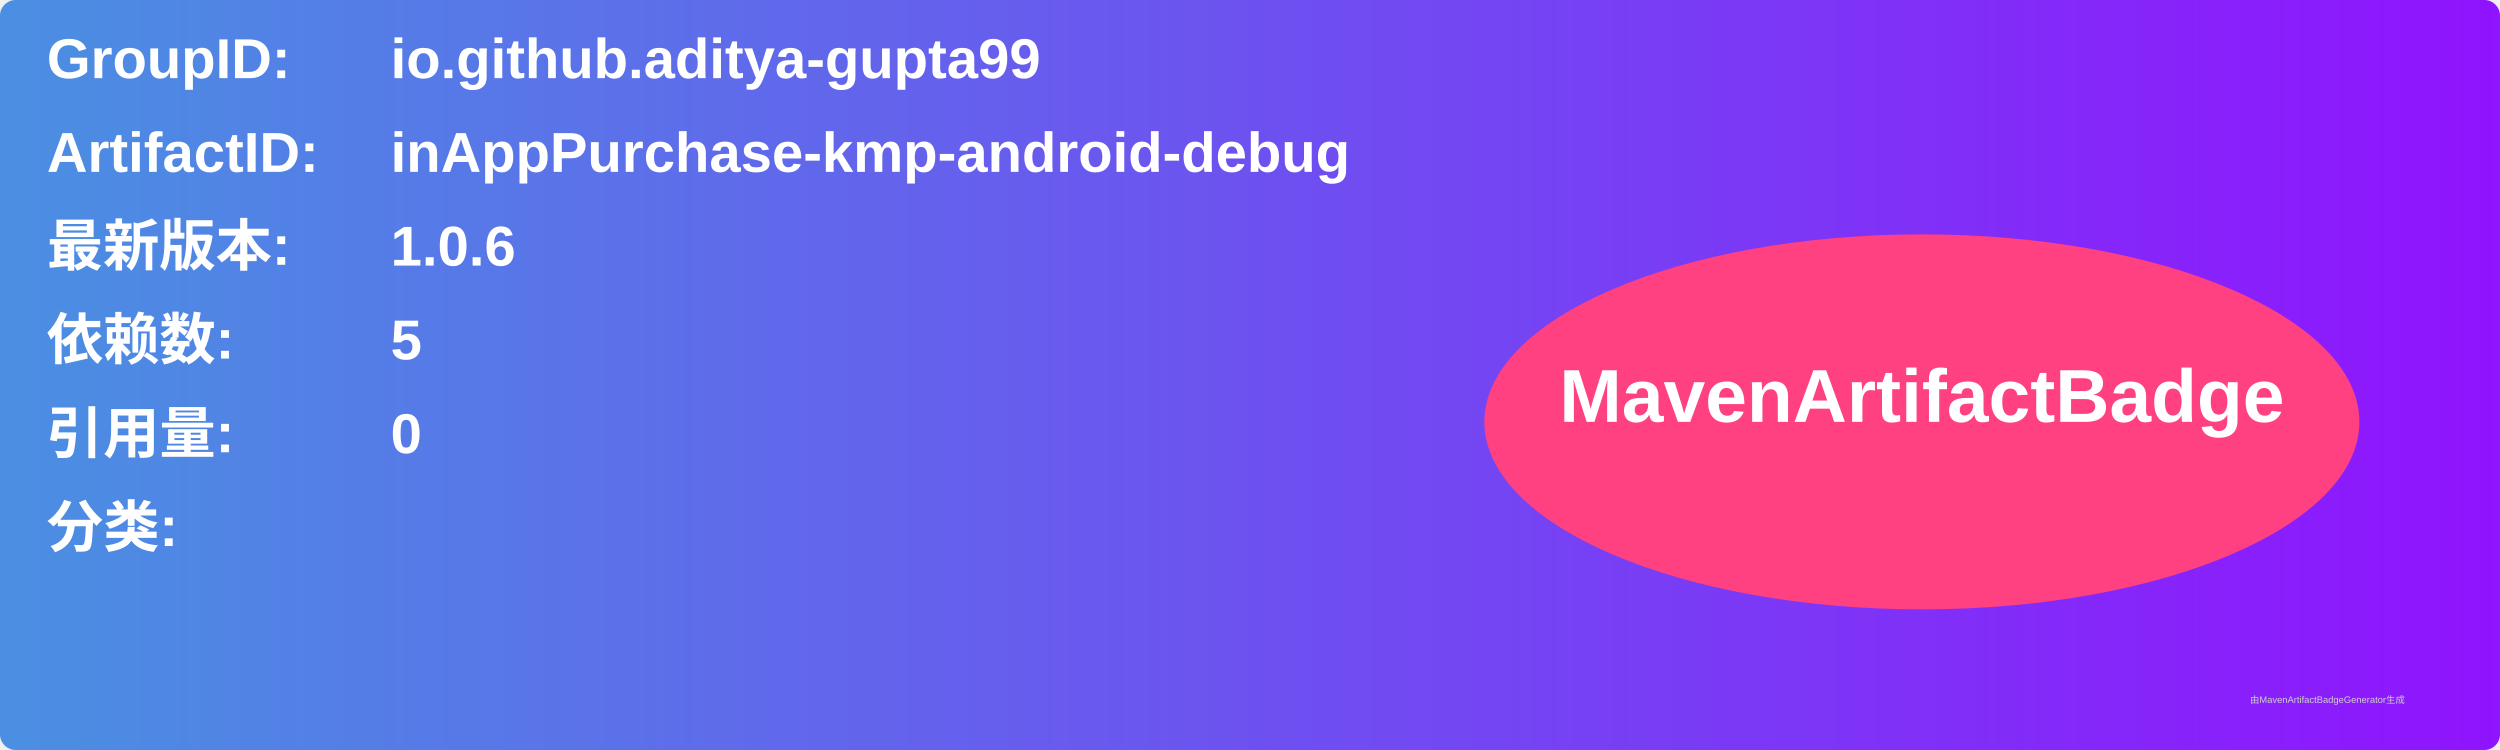
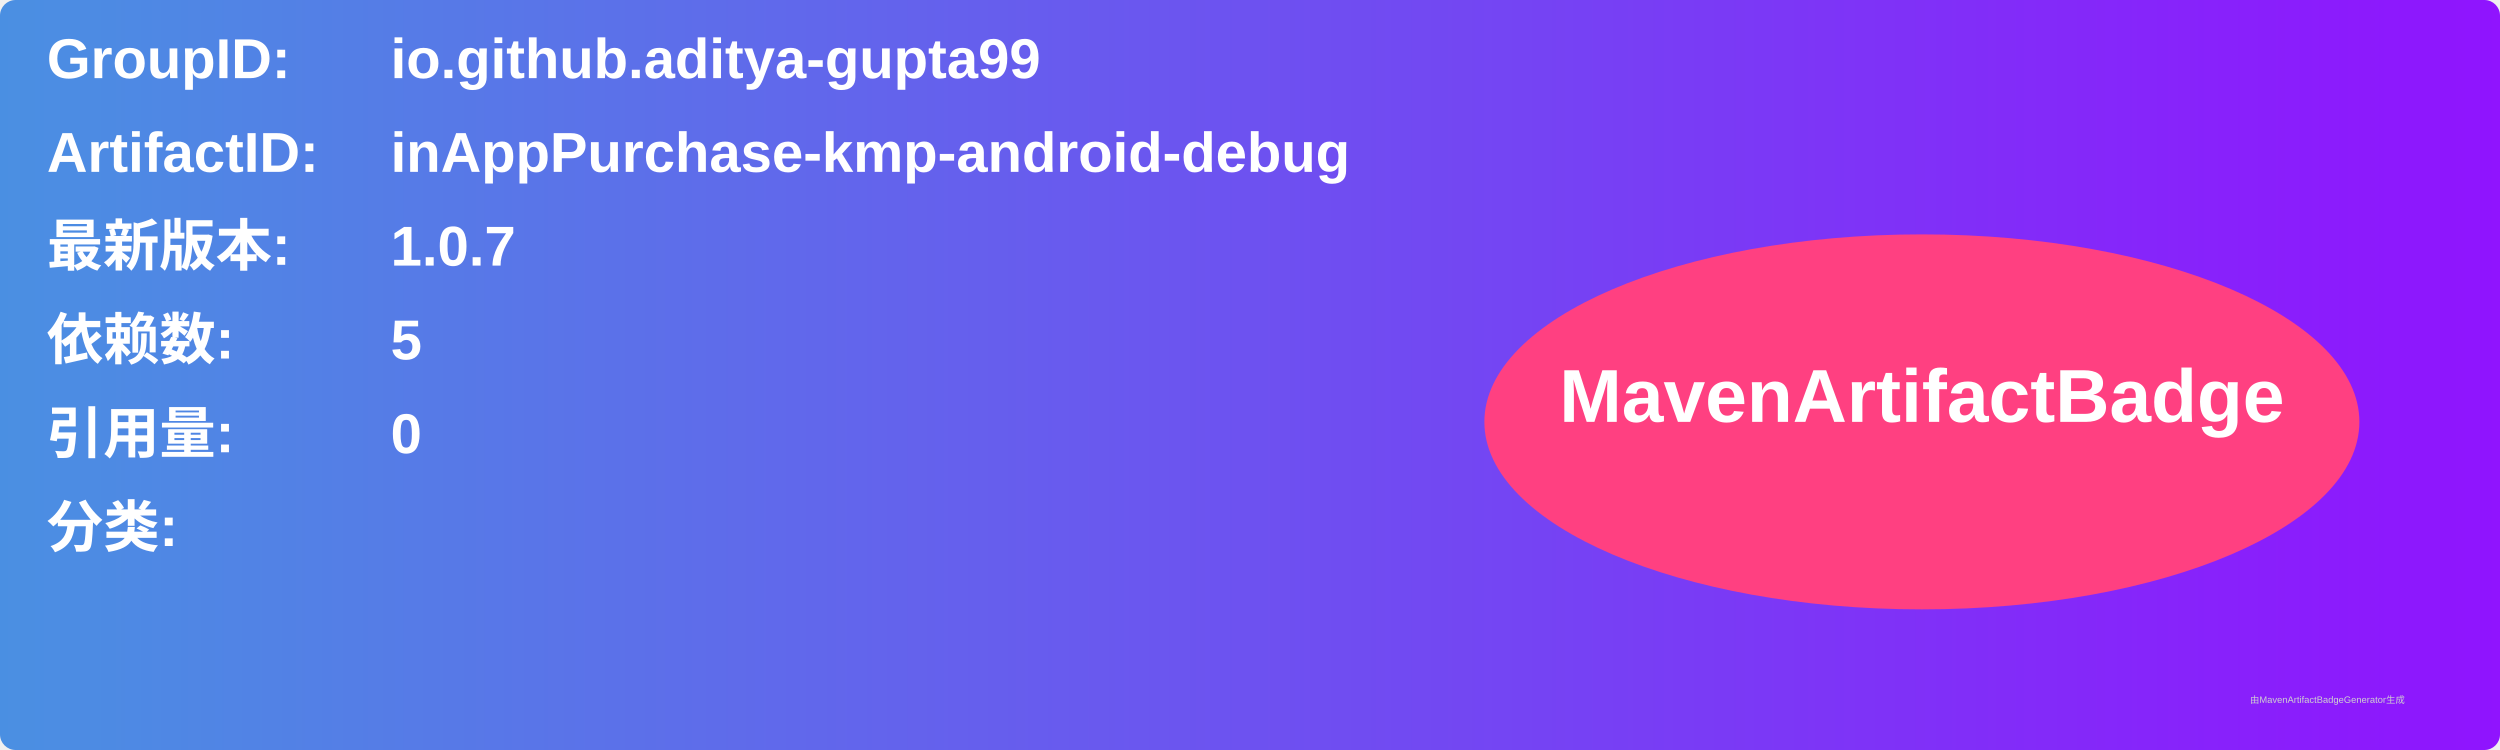
<svg xmlns="http://www.w3.org/2000/svg" width="800" height="240" viewBox="0 0 800 240">
  <linearGradient id="grad" x1="0%" y1="0%" x2="100%" y2="0%">
    <stop offset="0%" stop-color="#4a90e2" />
    <stop offset="100%" stop-color="#9013fe" />
  </linearGradient>
  <rect width="100%" height="100%" rx="5" ry="5" fill="url(#grad)" />
  <g transform="translate(15, 15)">
    <text x="0" y="10" font-family="Arial" font-size="18" fill="white" font-weight="bold" width="260">GroupID:</text>
    <text x="110" y="10" font-family="Arial" font-size="18" fill="white" font-weight="bold" width="460">io.github.aditya-gupta99</text>
    <text x="0" y="40" font-family="Arial" font-size="18" fill="white" font-weight="bold" width="260">ArtifactID:</text>
    <text x="110" y="40" font-family="Arial" font-size="18" fill="white" font-weight="bold" width="460">inAppPurchase-kmp-android-debug</text>
    <text x="0" y="70" font-family="Arial" font-size="18" fill="white" font-weight="bold">最新版本:</text>
    <text x="110" y="70" font-family="Arial" font-size="18" fill="white" font-weight="bold">
-       <tspan font-weight="bold">1.0.6</tspan>
+       <tspan font-weight="bold">1.0.7</tspan>
    </text>
    <text x="0" y="100" font-family="Arial" font-size="18" fill="white" font-weight="bold">依赖数: </text>
    <text x="110" y="100" font-family="Arial" font-size="18" fill="white">
      <tspan font-weight="bold">5</tspan>
    </text>
    <text x="0" y="130" font-family="Arial" font-size="18" fill="white" font-weight="bold">引用量: </text>
    <text x="110" y="130" font-family="Arial" font-size="18" fill="white">
      <tspan font-weight="bold">0</tspan>
    </text>
    <text x="0" y="160" font-family="Arial" font-size="18" fill="white" font-weight="bold">分类:</text>
    <text x="10" y="190" font-family="Arial" font-size="10" fill="white">
      <tspan font-weight="bold" />
    </text>
    <ellipse cx="600" cy="120" rx="140" ry="60" fill="#ff4081" />
    <text x="600" y="120" text-anchor="middle" font-family="Arial" font-size="24" fill="white" font-weight="bold">MavenArtifactBadge</text>
  </g>
  <text x="720" y="225" font-family="Arial" font-size="3" fill="#d0d0d0">由MavenArtifactBadgeGenerator生成</text>
</svg>
